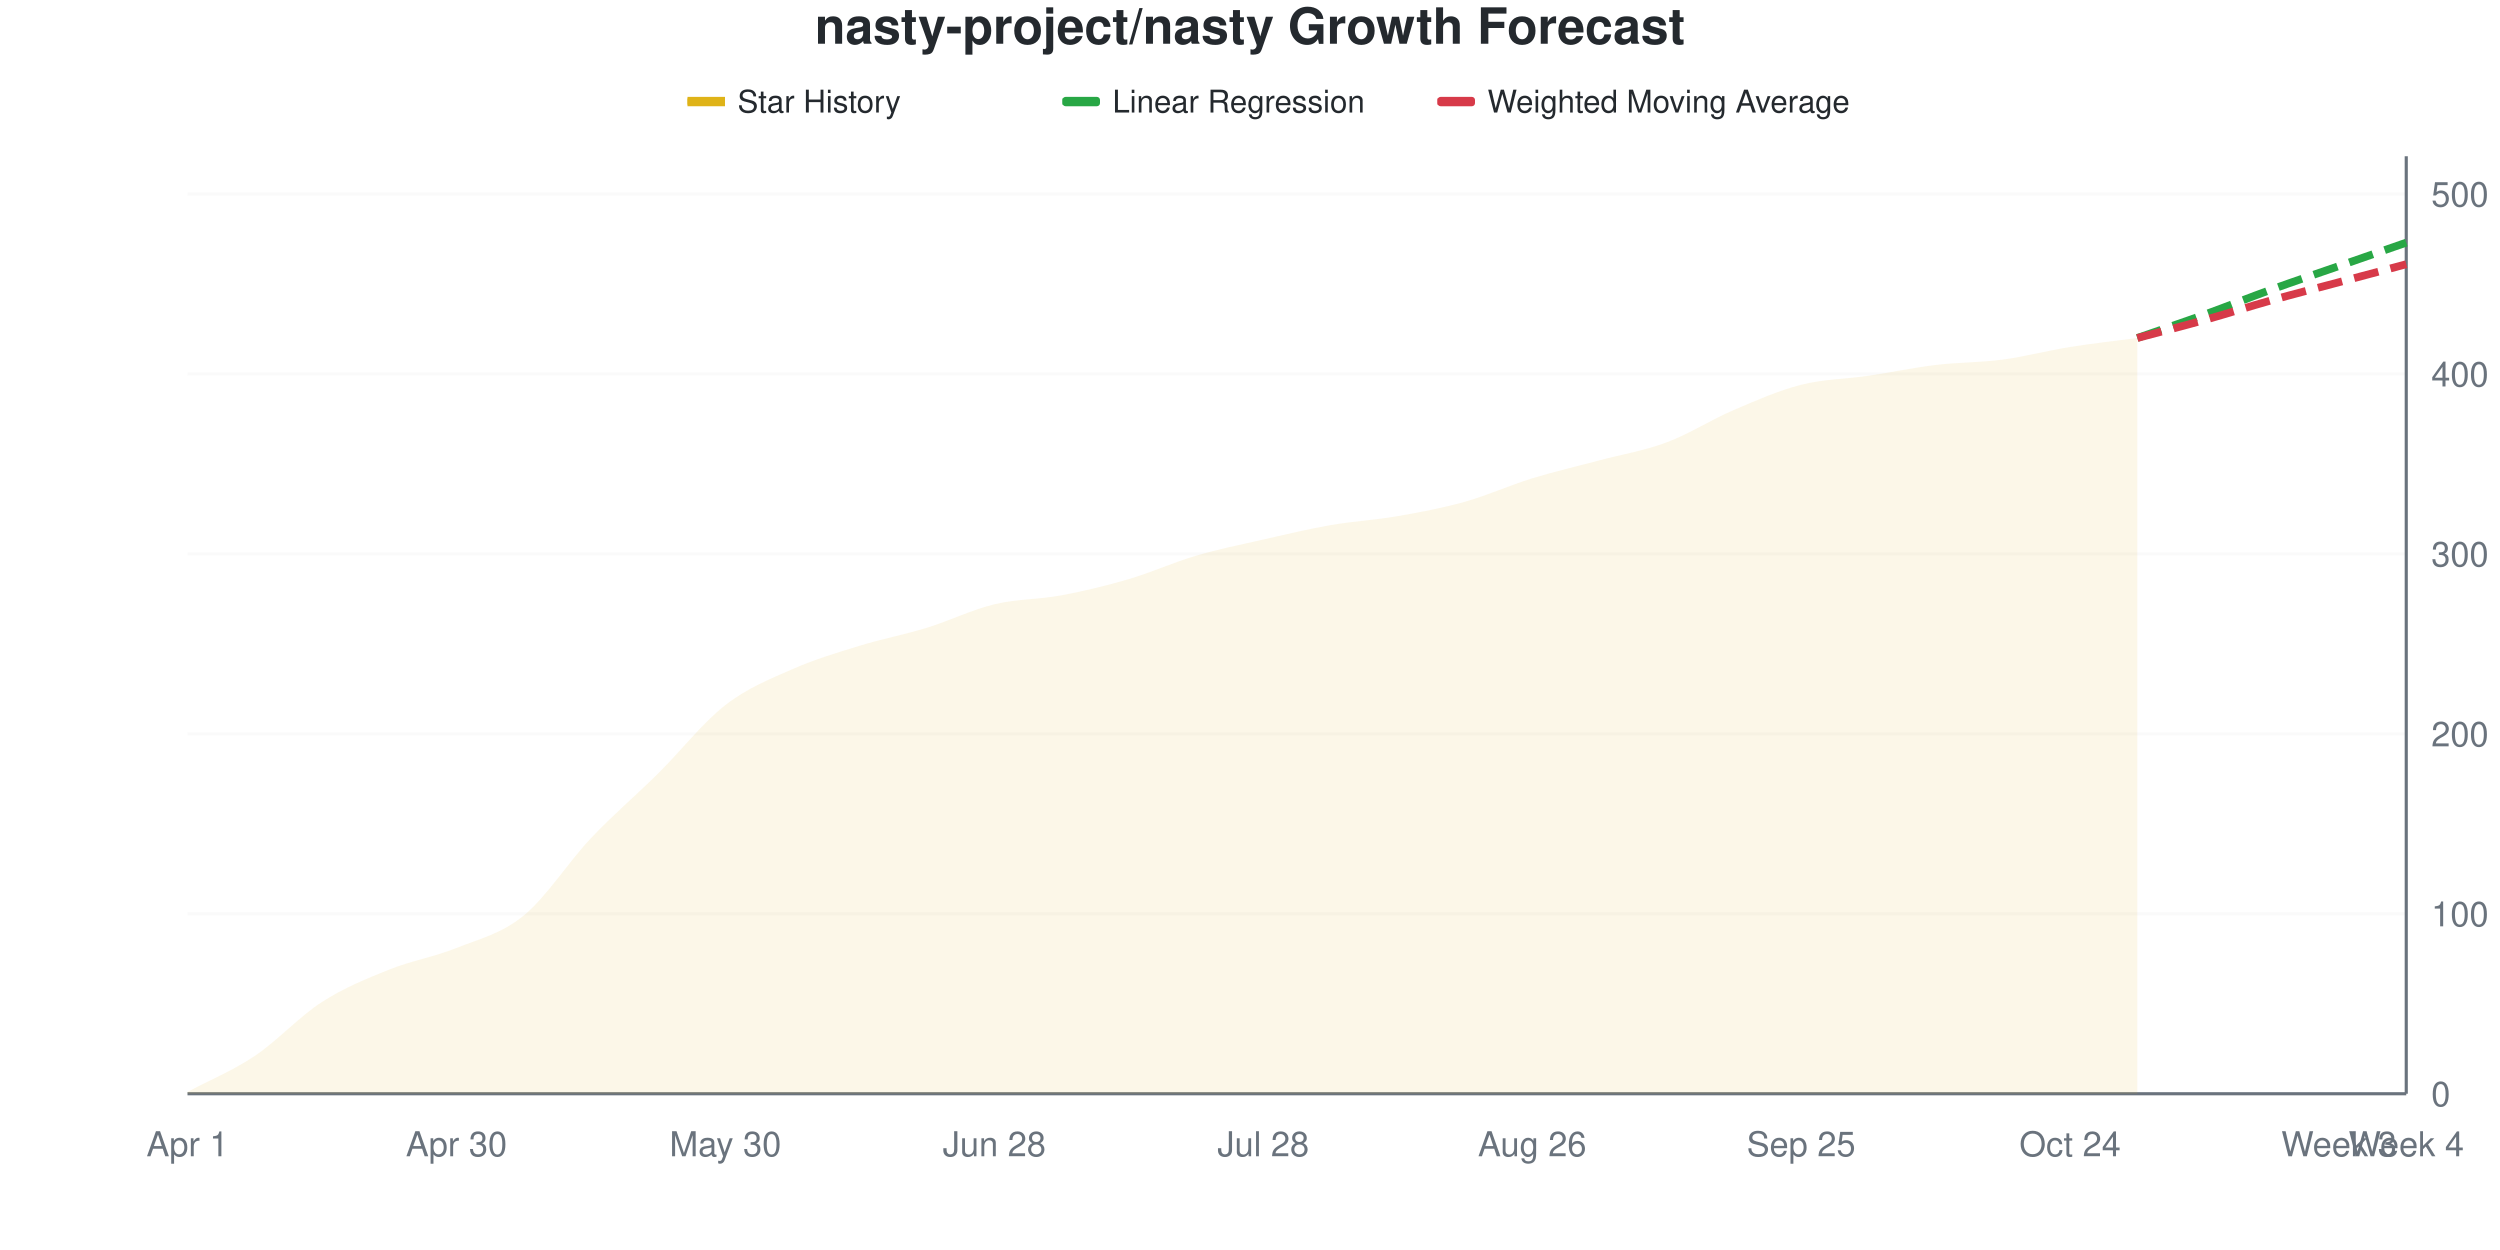
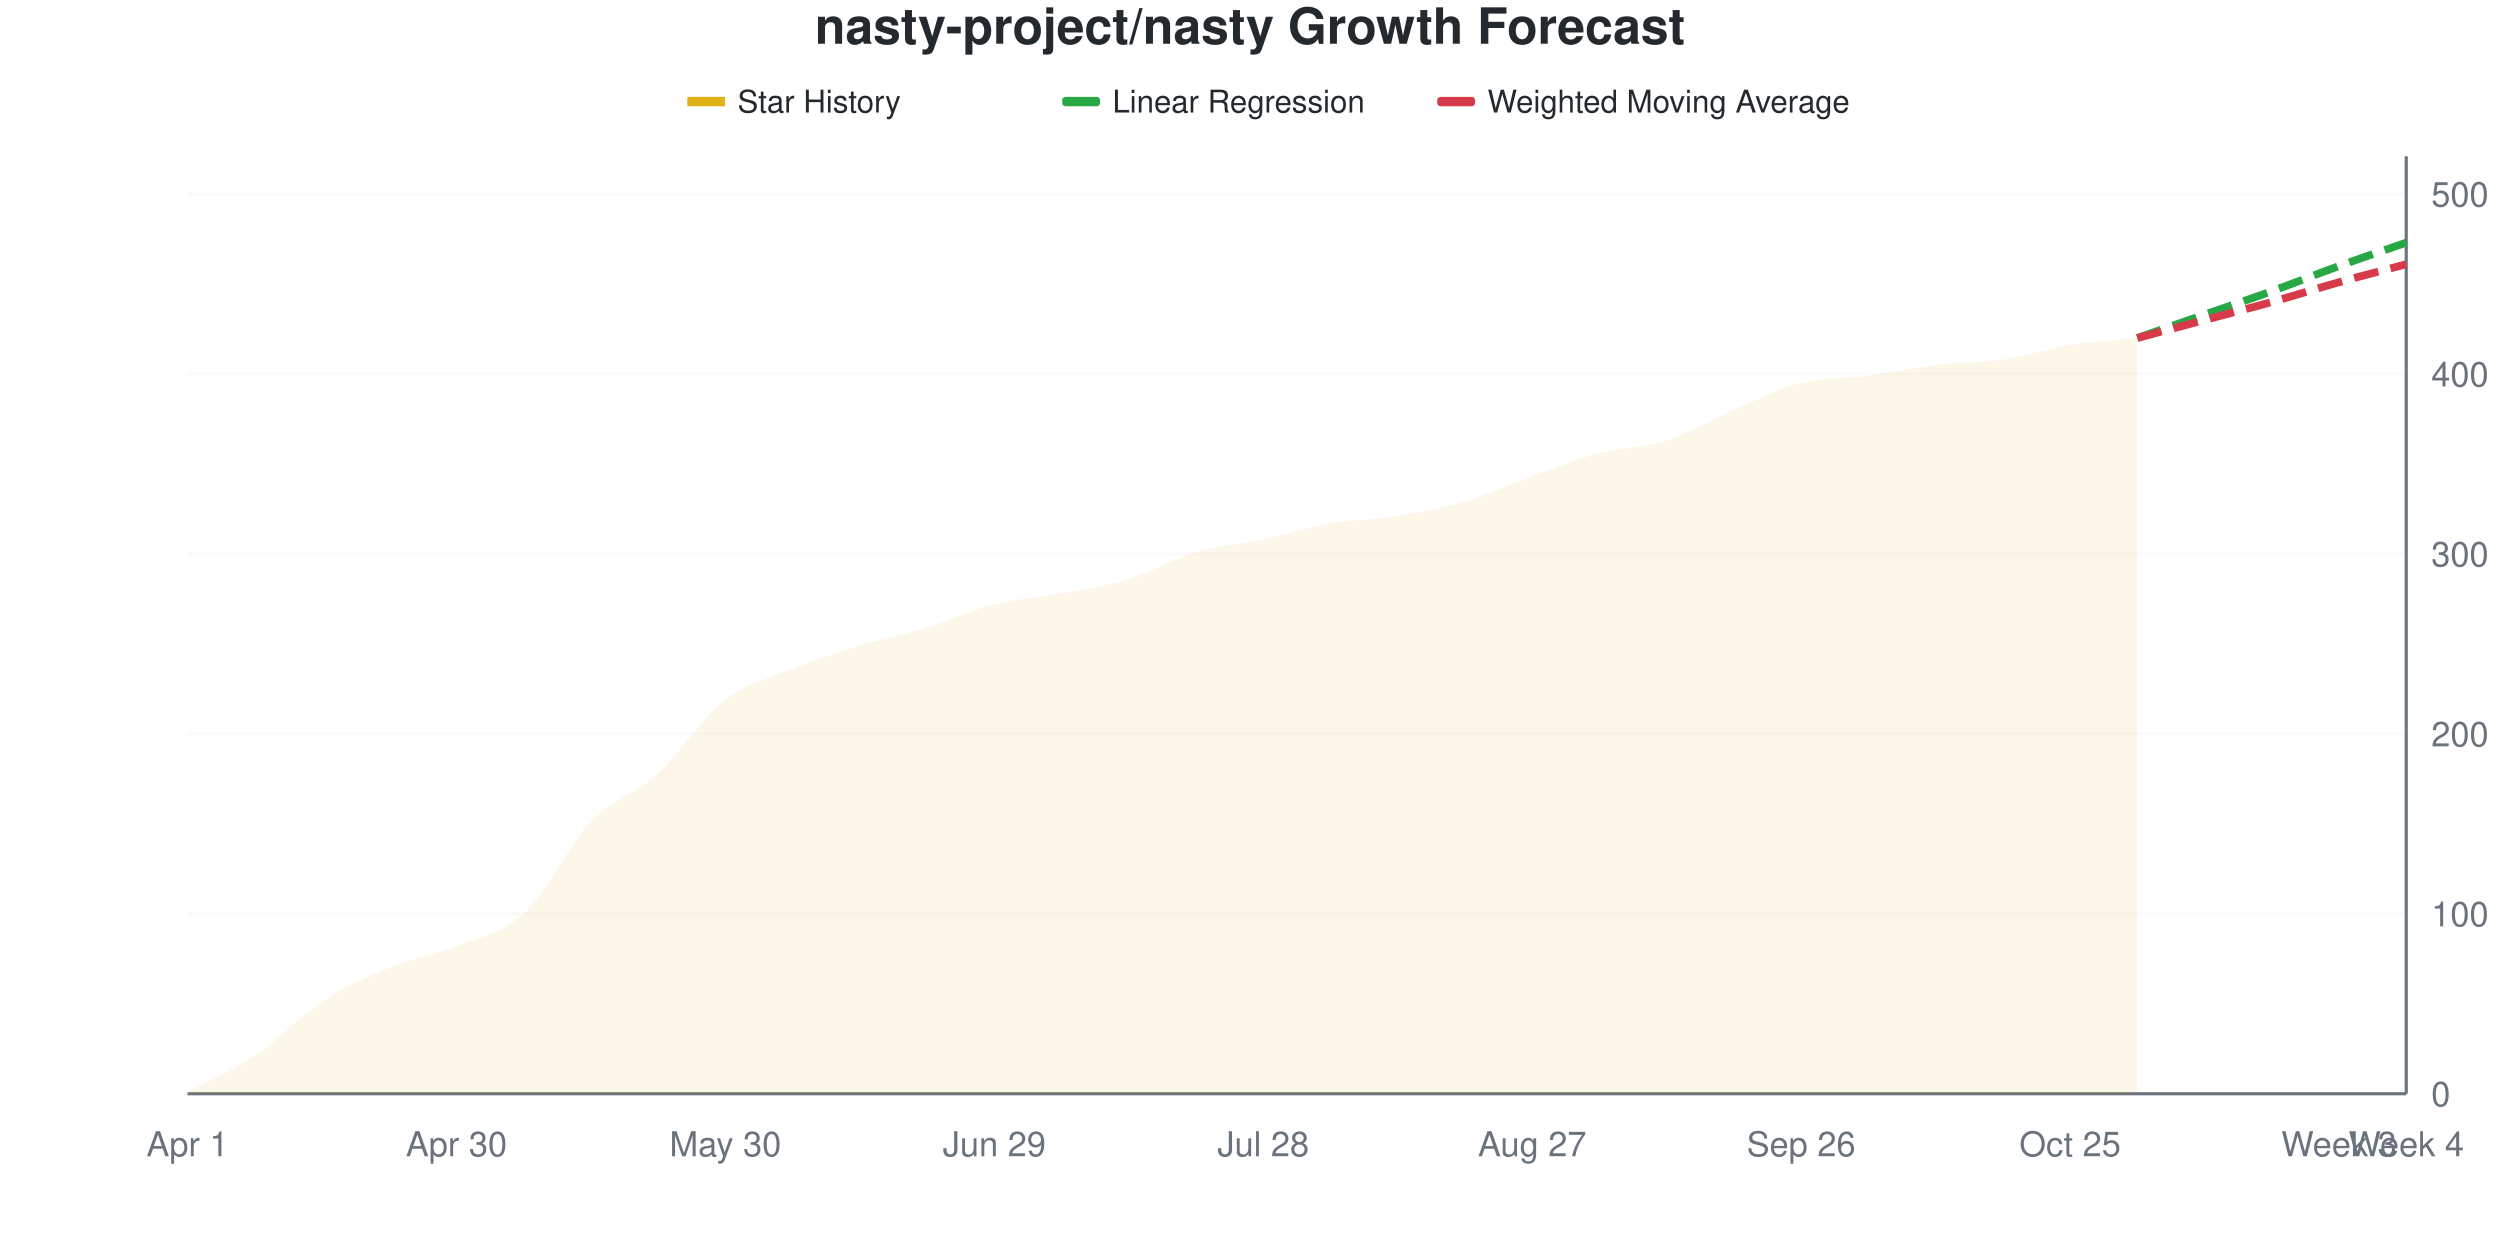
<svg xmlns="http://www.w3.org/2000/svg" viewBox="0 0 800 400" width="800" height="400">
  <style>
    @keyframes drawLine {
      to { stroke-dashoffset: 0; }
    }
    @keyframes fadeInPoint {
      from { opacity: 0; }
      to { opacity: 1; }
    }
    .data-line-0 {
-       stroke-dasharray: 1029;
-       stroke-dashoffset: 1029;
+       stroke-dasharray: 1031;
+       stroke-dashoffset: 1031;
      animation: drawLine 2s ease-out forwards;
    }
    .data-point {
      opacity: 0;
      animation: fadeInPoint 0.5s ease-out forwards;
    }
    .chart-bg { fill: #fff; }
    .chart-text { fill: #24292e; }
    .chart-muted { fill: #6a737d; }
    .chart-grid { stroke: #eee; }
    .chart-axis { stroke: #6a737d; }
    @media (prefers-color-scheme: dark) {
      .chart-bg { fill: #0d1117; }
      .chart-text { fill: #e6edf3; }
      .chart-muted { fill: #8b949e; }
      .chart-grid { stroke: #21262d; }
      .chart-axis { stroke: #8b949e; }
    }
  </style>
  <rect width="800" height="400" class="chart-bg" />
  <text x="400" y="14" text-anchor="middle" class="chart-text" font-size="16" font-weight="bold" font-family="-apple-system, BlinkMacSystemFont, 'Segoe UI', Helvetica, Arial, sans-serif">nasty-project/nasty Growth Forecast</text>
  <g class="legend">
    <rect x="220" y="31" width="12" height="3" fill="#dfb317" />
    <line x1="220" y1="32.5" x2="232" y2="32.5" stroke="#dfb317" stroke-width="2" />
    <text x="236" y="36" class="chart-text" font-size="10" font-family="-apple-system, BlinkMacSystemFont, 'Segoe UI', Helvetica, Arial, sans-serif">Star History</text>
    <rect x="340" y="31" width="12" height="3" fill="#28a745" rx="1" />
    <line x1="340" y1="32.5" x2="352" y2="32.5" stroke="#28a745" stroke-width="2" stroke-dasharray="4,2" />
    <text x="356" y="36" class="chart-text" font-size="10" font-family="-apple-system, BlinkMacSystemFont, 'Segoe UI', Helvetica, Arial, sans-serif">Linear Regression</text>
    <rect x="460" y="31" width="12" height="3" fill="#d73a49" rx="1" />
    <line x1="460" y1="32.5" x2="472" y2="32.5" stroke="#d73a49" stroke-width="2" stroke-dasharray="4,2" />
    <text x="476" y="36" class="chart-text" font-size="10" font-family="-apple-system, BlinkMacSystemFont, 'Segoe UI', Helvetica, Arial, sans-serif">Weighted Moving Average</text>
  </g>
  <g class="grid">
    <line x1="60" y1="350" x2="770" y2="350" class="chart-grid" stroke-opacity="0.3" />
    <text x="778" y="354" text-anchor="start" class="chart-muted" font-size="11" font-family="-apple-system, BlinkMacSystemFont, 'Segoe UI', Helvetica, Arial, sans-serif">0</text>
    <line x1="60" y1="292.418" x2="770" y2="292.418" class="chart-grid" stroke-opacity="0.3" />
    <text x="778" y="296.418" text-anchor="start" class="chart-muted" font-size="11" font-family="-apple-system, BlinkMacSystemFont, 'Segoe UI', Helvetica, Arial, sans-serif">100</text>
    <line x1="60" y1="234.837" x2="770" y2="234.837" class="chart-grid" stroke-opacity="0.3" />
    <text x="778" y="238.837" text-anchor="start" class="chart-muted" font-size="11" font-family="-apple-system, BlinkMacSystemFont, 'Segoe UI', Helvetica, Arial, sans-serif">200</text>
    <line x1="60" y1="177.255" x2="770" y2="177.255" class="chart-grid" stroke-opacity="0.3" />
    <text x="778" y="181.255" text-anchor="start" class="chart-muted" font-size="11" font-family="-apple-system, BlinkMacSystemFont, 'Segoe UI', Helvetica, Arial, sans-serif">300</text>
    <line x1="60" y1="119.674" x2="770" y2="119.674" class="chart-grid" stroke-opacity="0.3" />
    <text x="778" y="123.674" text-anchor="start" class="chart-muted" font-size="11" font-family="-apple-system, BlinkMacSystemFont, 'Segoe UI', Helvetica, Arial, sans-serif">400</text>
    <line x1="60" y1="62.092" x2="770" y2="62.092" class="chart-grid" stroke-opacity="0.3" />
    <text x="778" y="66.092" text-anchor="start" class="chart-muted" font-size="11" font-family="-apple-system, BlinkMacSystemFont, 'Segoe UI', Helvetica, Arial, sans-serif">500</text>
  </g>
  <g class="milestones">
    
  </g>
  <g class="x-axis">
    <text x="60" y="370" text-anchor="middle" class="chart-muted" font-size="11" font-family="-apple-system, BlinkMacSystemFont, 'Segoe UI', Helvetica, Arial, sans-serif">Apr 1</text>
    <text x="146.061" y="370" text-anchor="middle" class="chart-muted" font-size="11" font-family="-apple-system, BlinkMacSystemFont, 'Segoe UI', Helvetica, Arial, sans-serif">Apr 30</text>
    <text x="232.121" y="370" text-anchor="middle" class="chart-muted" font-size="11" font-family="-apple-system, BlinkMacSystemFont, 'Segoe UI', Helvetica, Arial, sans-serif">May 30</text>
-     <text x="318.182" y="370" text-anchor="middle" class="chart-muted" font-size="11" font-family="-apple-system, BlinkMacSystemFont, 'Segoe UI', Helvetica, Arial, sans-serif">Jun 28</text>
+     <text x="318.182" y="370" text-anchor="middle" class="chart-muted" font-size="11" font-family="-apple-system, BlinkMacSystemFont, 'Segoe UI', Helvetica, Arial, sans-serif">Jun 29</text>
    <text x="404.242" y="370" text-anchor="middle" class="chart-muted" font-size="11" font-family="-apple-system, BlinkMacSystemFont, 'Segoe UI', Helvetica, Arial, sans-serif">Jul 28</text>
-     <text x="490.303" y="370" text-anchor="middle" class="chart-muted" font-size="11" font-family="-apple-system, BlinkMacSystemFont, 'Segoe UI', Helvetica, Arial, sans-serif">Aug 26</text>
-     <text x="576.364" y="370" text-anchor="middle" class="chart-muted" font-size="11" font-family="-apple-system, BlinkMacSystemFont, 'Segoe UI', Helvetica, Arial, sans-serif">Sep 25</text>
-     <text x="662.424" y="370" text-anchor="middle" class="chart-muted" font-size="11" font-family="-apple-system, BlinkMacSystemFont, 'Segoe UI', Helvetica, Arial, sans-serif">Oct 24</text>
+     <text x="490.303" y="370" text-anchor="middle" class="chart-muted" font-size="11" font-family="-apple-system, BlinkMacSystemFont, 'Segoe UI', Helvetica, Arial, sans-serif">Aug 27</text>
+     <text x="576.364" y="370" text-anchor="middle" class="chart-muted" font-size="11" font-family="-apple-system, BlinkMacSystemFont, 'Segoe UI', Helvetica, Arial, sans-serif">Sep 26</text>
+     <text x="662.424" y="370" text-anchor="middle" class="chart-muted" font-size="11" font-family="-apple-system, BlinkMacSystemFont, 'Segoe UI', Helvetica, Arial, sans-serif">Oct 25</text>
    <text x="748.485" y="370" text-anchor="middle" class="chart-muted" font-size="11" font-family="-apple-system, BlinkMacSystemFont, 'Segoe UI', Helvetica, Arial, sans-serif">Week 3</text>
    <text x="770" y="370" text-anchor="middle" class="chart-muted" font-size="11" font-family="-apple-system, BlinkMacSystemFont, 'Segoe UI', Helvetica, Arial, sans-serif">Week 4</text>
  </g>
  <line x1="770" y1="50" x2="770" y2="350" class="chart-axis" stroke-width="1" />
  <line x1="60" y1="350" x2="770" y2="350" class="chart-axis" stroke-width="1" />
-   <path d="M60,350 L60,349.424 C67.172,345.585 74.343,342.706 81.515,337.908 C88.687,333.109 95.859,325.24 103.03,320.633 C110.202,316.027 117.374,313.148 124.545,310.269 C131.717,307.39 138.889,306.238 146.061,303.359 C153.232,300.48 160.404,298.848 167.576,292.994 C174.747,287.14 181.919,275.816 189.091,268.234 C196.263,260.653 203.434,254.607 210.606,247.505 C217.778,240.403 224.949,231.19 232.121,225.624 C239.293,220.058 246.465,217.274 253.636,214.107 C260.808,210.94 267.98,208.829 275.152,206.622 C282.323,204.415 289.495,203.071 296.667,200.864 C303.838,198.656 311.01,195.106 318.182,193.378 C325.354,191.651 332.525,191.843 339.697,190.499 C346.869,189.155 354.04,187.428 361.212,185.317 C368.384,183.205 375.556,179.942 382.727,177.831 C389.899,175.72 397.071,174.28 404.242,172.649 C411.414,171.017 418.586,169.29 425.758,168.042 C432.929,166.795 440.101,166.411 447.273,165.163 C454.444,163.916 461.616,162.572 468.788,160.557 C475.96,158.541 483.131,155.278 490.303,153.071 C497.475,150.864 504.646,149.232 511.818,147.313 C518.99,145.393 526.162,144.242 533.333,141.555 C540.505,138.868 547.677,134.261 554.848,131.19 C562.02,128.119 569.192,124.952 576.364,123.129 C583.535,121.305 590.707,121.305 597.879,120.25 C605.051,119.194 612.222,117.658 619.394,116.795 C626.566,115.931 633.737,116.027 640.909,115.067 C648.081,114.107 655.253,112.188 662.424,111.036 C669.596,109.885 676.768,109.117 683.939,108.157 L683.939,350 L60,350 Z" fill="#dfb317" fill-opacity="0.1" />
-   <path d="M60,350 L60,349.424 C67.172,345.585 74.343,342.706 81.515,337.908 C88.687,333.109 95.859,325.24 103.03,320.633 C110.202,316.027 117.374,313.148 124.545,310.269 C131.717,307.39 138.889,306.238 146.061,303.359 C153.232,300.48 160.404,298.848 167.576,292.994 C174.747,287.14 181.919,275.816 189.091,268.234 C196.263,260.653 203.434,254.607 210.606,247.505 C217.778,240.403 224.949,231.19 232.121,225.624 C239.293,220.058 246.465,217.274 253.636,214.107 C260.808,210.94 267.98,208.829 275.152,206.622 C282.323,204.415 289.495,203.071 296.667,200.864 C303.838,198.656 311.01,195.106 318.182,193.378 C325.354,191.651 332.525,191.843 339.697,190.499 C346.869,189.155 354.04,187.428 361.212,185.317 C368.384,183.205 375.556,179.942 382.727,177.831 C389.899,175.72 397.071,174.28 404.242,172.649 C411.414,171.017 418.586,169.29 425.758,168.042 C432.929,166.795 440.101,166.411 447.273,165.163 C454.444,163.916 461.616,162.572 468.788,160.557 C475.96,158.541 483.131,155.278 490.303,153.071 C497.475,150.864 504.646,149.232 511.818,147.313 C518.99,145.393 526.162,144.242 533.333,141.555 C540.505,138.868 547.677,134.261 554.848,131.19 C562.02,128.119 569.192,124.952 576.364,123.129 C583.535,121.305 590.707,121.305 597.879,120.25 C605.051,119.194 612.222,117.658 619.394,116.795 C626.566,115.931 633.737,116.027 640.909,115.067 C648.081,114.107 655.253,112.188 662.424,111.036 C669.596,109.885 676.768,109.117 683.939,108.157" fill="none" stroke="#dfb317" stroke-width="2.5" class="data-line-0" />
-   <path d="M683.939,108.157 C691.111,105.662 698.283,103.263 705.455,100.672 C712.626,98.081 719.798,95.202 726.97,92.61 C734.141,90.019 741.313,87.62 748.485,85.125 C755.657,82.63 762.828,80.134 770,77.639" fill="none" stroke="#28a745" stroke-width="2.5" stroke-dasharray="8,4" />
-   <path d="M683.939,108.157 C691.111,106.238 698.283,104.415 705.455,102.399 C712.626,100.384 719.798,98.081 726.97,96.065 C734.141,94.05 741.313,92.226 748.485,90.307 C755.657,88.388 762.828,86.468 770,84.549" fill="none" stroke="#d73a49" stroke-width="2.5" stroke-dasharray="8,4" />
+   <path d="M60,350 L60,349.424 C67.172,345.585 74.343,342.706 81.515,337.908 C88.687,333.109 95.859,325.336 103.03,320.633 C110.202,315.931 117.374,312.668 124.545,309.693 C131.717,306.718 138.889,305.662 146.061,302.783 C153.232,299.904 160.404,299.04 167.576,292.418 C174.747,285.797 181.919,270.537 189.091,263.052 C196.263,255.566 203.434,254.031 210.606,247.505 C217.778,240.979 224.949,229.463 232.121,223.896 C239.293,218.33 246.465,216.987 253.636,214.107 C260.808,211.228 267.98,208.829 275.152,206.622 C282.323,204.415 289.495,203.071 296.667,200.864 C303.838,198.656 311.01,195.202 318.182,193.378 C325.354,191.555 332.525,191.267 339.697,189.923 C346.869,188.58 354.04,187.524 361.212,185.317 C368.384,183.109 375.556,178.791 382.727,176.679 C389.899,174.568 397.071,174.184 404.242,172.649 C411.414,171.113 418.586,168.714 425.758,167.466 C432.929,166.219 440.101,166.315 447.273,165.163 C454.444,164.012 461.616,162.668 468.788,160.557 C475.96,158.445 483.131,155.086 490.303,152.495 C497.475,149.904 504.646,146.929 511.818,145.01 C518.99,143.09 526.162,143.282 533.333,140.979 C540.505,138.676 547.677,134.261 554.848,131.19 C562.02,128.119 569.192,124.376 576.364,122.553 C583.535,120.729 590.707,121.209 597.879,120.25 C605.051,119.29 612.222,117.658 619.394,116.795 C626.566,115.931 633.737,116.123 640.909,115.067 C648.081,114.012 655.253,111.612 662.424,110.461 C669.596,109.309 676.768,108.925 683.939,108.157 L683.939,350 L60,350 Z" fill="#dfb317" fill-opacity="0.1" />
+   <path d="M60,350 L60,349.424 C67.172,345.585 74.343,342.706 81.515,337.908 C88.687,333.109 95.859,325.336 103.03,320.633 C110.202,315.931 117.374,312.668 124.545,309.693 C131.717,306.718 138.889,305.662 146.061,302.783 C153.232,299.904 160.404,299.04 167.576,292.418 C174.747,285.797 181.919,270.537 189.091,263.052 C196.263,255.566 203.434,254.031 210.606,247.505 C217.778,240.979 224.949,229.463 232.121,223.896 C239.293,218.33 246.465,216.987 253.636,214.107 C260.808,211.228 267.98,208.829 275.152,206.622 C282.323,204.415 289.495,203.071 296.667,200.864 C303.838,198.656 311.01,195.202 318.182,193.378 C325.354,191.555 332.525,191.267 339.697,189.923 C346.869,188.58 354.04,187.524 361.212,185.317 C368.384,183.109 375.556,178.791 382.727,176.679 C389.899,174.568 397.071,174.184 404.242,172.649 C411.414,171.113 418.586,168.714 425.758,167.466 C432.929,166.219 440.101,166.315 447.273,165.163 C454.444,164.012 461.616,162.668 468.788,160.557 C475.96,158.445 483.131,155.086 490.303,152.495 C497.475,149.904 504.646,146.929 511.818,145.01 C518.99,143.09 526.162,143.282 533.333,140.979 C540.505,138.676 547.677,134.261 554.848,131.19 C562.02,128.119 569.192,124.376 576.364,122.553 C583.535,120.729 590.707,121.209 597.879,120.25 C605.051,119.29 612.222,117.658 619.394,116.795 C626.566,115.931 633.737,116.123 640.909,115.067 C648.081,114.012 655.253,111.612 662.424,110.461 C669.596,109.309 676.768,108.925 683.939,108.157" fill="none" stroke="#dfb317" stroke-width="2.5" class="data-line-0" />
+   <path d="M683.939,108.157 C691.111,105.662 698.283,103.167 705.455,100.672 C712.626,98.177 719.798,95.777 726.97,93.186 C734.141,90.595 741.313,87.716 748.485,85.125 C755.657,82.534 762.828,80.134 770,77.639" fill="none" stroke="#28a745" stroke-width="2.5" stroke-dasharray="8,4" />
+   <path d="M683.939,108.157 C691.111,106.238 698.283,104.319 705.455,102.399 C712.626,100.48 719.798,98.656 726.97,96.641 C734.141,94.626 741.313,92.322 748.485,90.307 C755.657,88.292 762.828,86.468 770,84.549" fill="none" stroke="#d73a49" stroke-width="2.5" stroke-dasharray="8,4" />
  <g class="points">
    <circle cx="60" cy="349.424" r="4" fill="#dfb317" class="data-point" style="animation-delay: 1.50s" />
    <circle cx="81.515" cy="337.908" r="4" fill="#dfb317" class="data-point" style="animation-delay: 1.55s" />
    <circle cx="103.03" cy="320.633" r="4" fill="#dfb317" class="data-point" style="animation-delay: 1.60s" />
-     <circle cx="124.545" cy="310.269" r="4" fill="#dfb317" class="data-point" style="animation-delay: 1.65s" />
-     <circle cx="146.061" cy="303.359" r="4" fill="#dfb317" class="data-point" style="animation-delay: 1.70s" />
-     <circle cx="167.576" cy="292.994" r="4" fill="#dfb317" class="data-point" style="animation-delay: 1.75s" />
-     <circle cx="189.091" cy="268.234" r="4" fill="#dfb317" class="data-point" style="animation-delay: 1.80s" />
+     <circle cx="124.545" cy="309.693" r="4" fill="#dfb317" class="data-point" style="animation-delay: 1.65s" />
+     <circle cx="146.061" cy="302.783" r="4" fill="#dfb317" class="data-point" style="animation-delay: 1.70s" />
+     <circle cx="167.576" cy="292.418" r="4" fill="#dfb317" class="data-point" style="animation-delay: 1.75s" />
+     <circle cx="189.091" cy="263.052" r="4" fill="#dfb317" class="data-point" style="animation-delay: 1.80s" />
    <circle cx="210.606" cy="247.505" r="4" fill="#dfb317" class="data-point" style="animation-delay: 1.85s" />
-     <circle cx="232.121" cy="225.624" r="4" fill="#dfb317" class="data-point" style="animation-delay: 1.90s" />
+     <circle cx="232.121" cy="223.896" r="4" fill="#dfb317" class="data-point" style="animation-delay: 1.90s" />
    <circle cx="253.636" cy="214.107" r="4" fill="#dfb317" class="data-point" style="animation-delay: 1.95s" />
    <circle cx="275.152" cy="206.622" r="4" fill="#dfb317" class="data-point" style="animation-delay: 2.00s" />
    <circle cx="296.667" cy="200.864" r="4" fill="#dfb317" class="data-point" style="animation-delay: 2.05s" />
    <circle cx="318.182" cy="193.378" r="4" fill="#dfb317" class="data-point" style="animation-delay: 2.10s" />
-     <circle cx="339.697" cy="190.499" r="4" fill="#dfb317" class="data-point" style="animation-delay: 2.15s" />
+     <circle cx="339.697" cy="189.923" r="4" fill="#dfb317" class="data-point" style="animation-delay: 2.15s" />
    <circle cx="361.212" cy="185.317" r="4" fill="#dfb317" class="data-point" style="animation-delay: 2.20s" />
-     <circle cx="382.727" cy="177.831" r="4" fill="#dfb317" class="data-point" style="animation-delay: 2.25s" />
+     <circle cx="382.727" cy="176.679" r="4" fill="#dfb317" class="data-point" style="animation-delay: 2.25s" />
    <circle cx="404.242" cy="172.649" r="4" fill="#dfb317" class="data-point" style="animation-delay: 2.30s" />
-     <circle cx="425.758" cy="168.042" r="4" fill="#dfb317" class="data-point" style="animation-delay: 2.35s" />
+     <circle cx="425.758" cy="167.466" r="4" fill="#dfb317" class="data-point" style="animation-delay: 2.35s" />
    <circle cx="447.273" cy="165.163" r="4" fill="#dfb317" class="data-point" style="animation-delay: 2.40s" />
    <circle cx="468.788" cy="160.557" r="4" fill="#dfb317" class="data-point" style="animation-delay: 2.45s" />
-     <circle cx="490.303" cy="153.071" r="4" fill="#dfb317" class="data-point" style="animation-delay: 2.50s" />
-     <circle cx="511.818" cy="147.313" r="4" fill="#dfb317" class="data-point" style="animation-delay: 2.55s" />
-     <circle cx="533.333" cy="141.555" r="4" fill="#dfb317" class="data-point" style="animation-delay: 2.60s" />
+     <circle cx="490.303" cy="152.495" r="4" fill="#dfb317" class="data-point" style="animation-delay: 2.50s" />
+     <circle cx="511.818" cy="145.01" r="4" fill="#dfb317" class="data-point" style="animation-delay: 2.55s" />
+     <circle cx="533.333" cy="140.979" r="4" fill="#dfb317" class="data-point" style="animation-delay: 2.60s" />
    <circle cx="554.848" cy="131.19" r="4" fill="#dfb317" class="data-point" style="animation-delay: 2.65s" />
-     <circle cx="576.364" cy="123.129" r="4" fill="#dfb317" class="data-point" style="animation-delay: 2.70s" />
+     <circle cx="576.364" cy="122.553" r="4" fill="#dfb317" class="data-point" style="animation-delay: 2.70s" />
    <circle cx="597.879" cy="120.25" r="4" fill="#dfb317" class="data-point" style="animation-delay: 2.75s" />
    <circle cx="619.394" cy="116.795" r="4" fill="#dfb317" class="data-point" style="animation-delay: 2.80s" />
    <circle cx="640.909" cy="115.067" r="4" fill="#dfb317" class="data-point" style="animation-delay: 2.85s" />
-     <circle cx="662.424" cy="111.036" r="4" fill="#dfb317" class="data-point" style="animation-delay: 2.90s" />
+     <circle cx="662.424" cy="110.461" r="4" fill="#dfb317" class="data-point" style="animation-delay: 2.90s" />
    <circle cx="683.939" cy="108.157" r="4" fill="#dfb317" class="data-point" style="animation-delay: 2.95s" />
  </g>
</svg>
